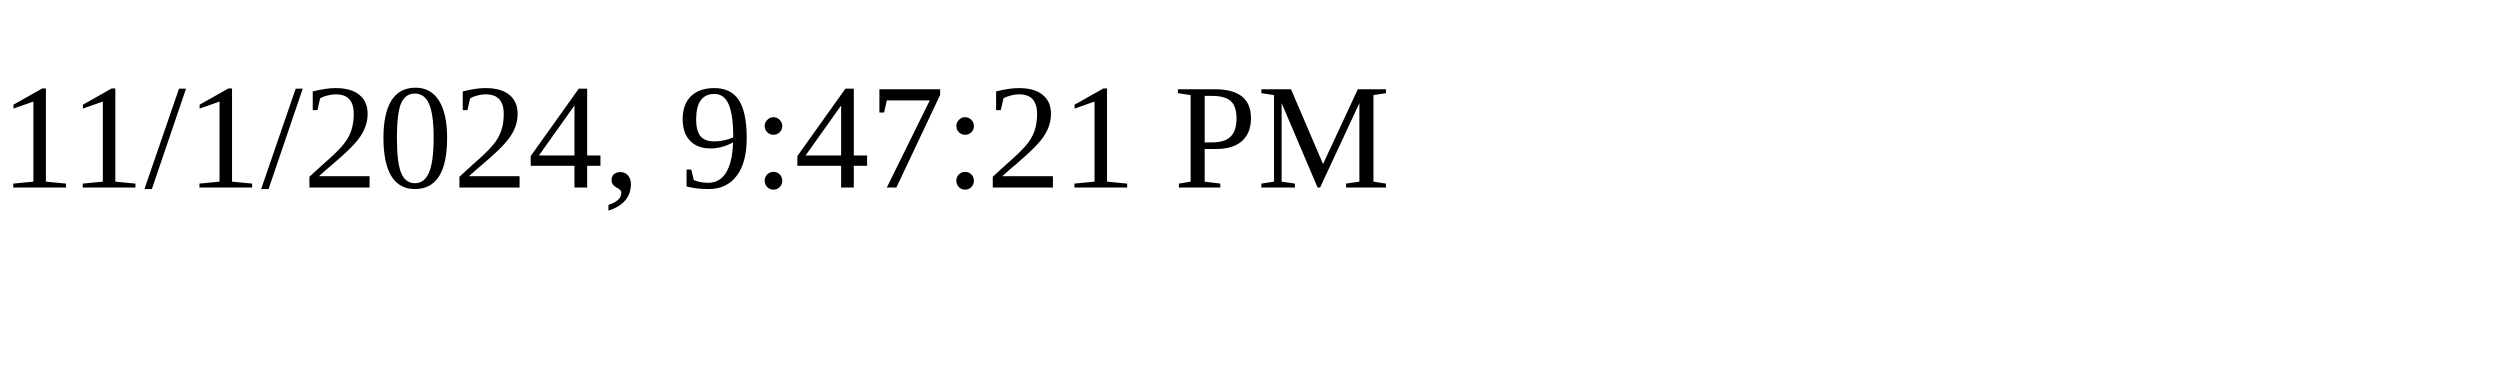
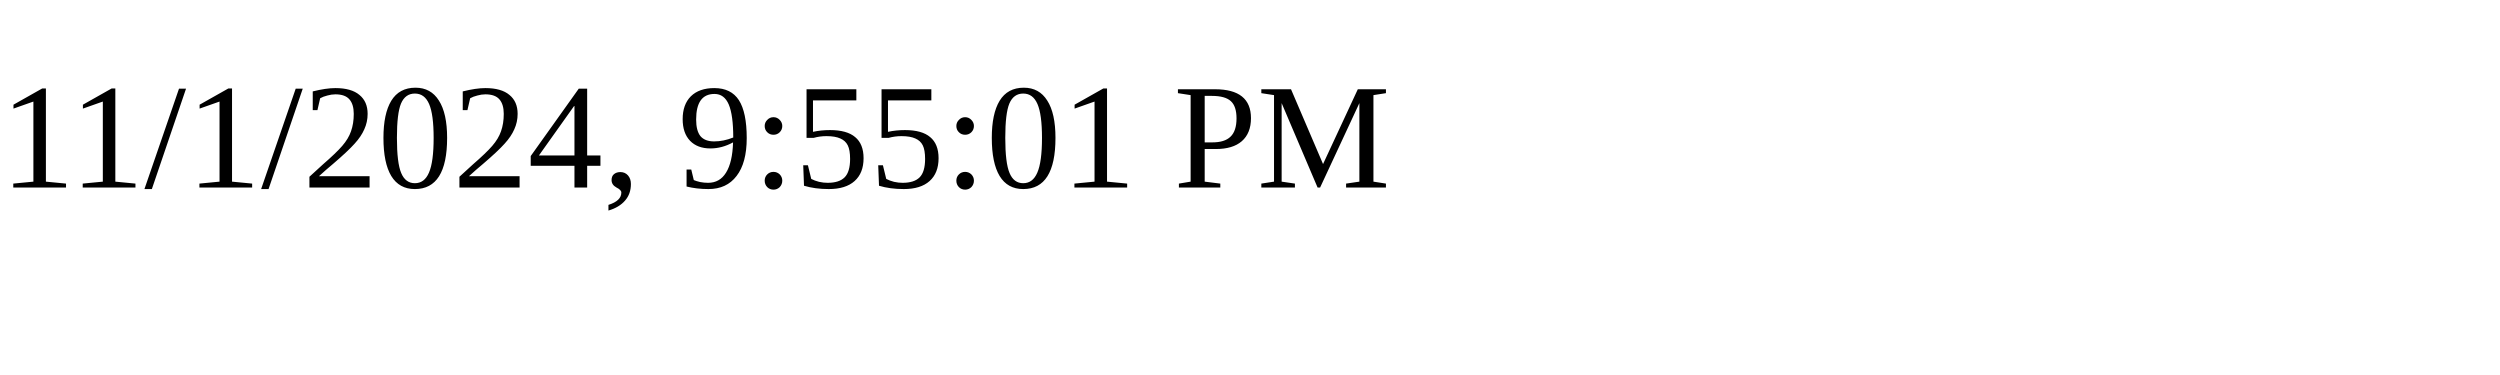
<svg xmlns="http://www.w3.org/2000/svg" height="30" width="200">
-   <text x="0" y="15">11/1/2024, 9:47:21 PM</text>
+   <text x="0" y="15">11/1/2024, 9:55:01 PM</text>
</svg>
